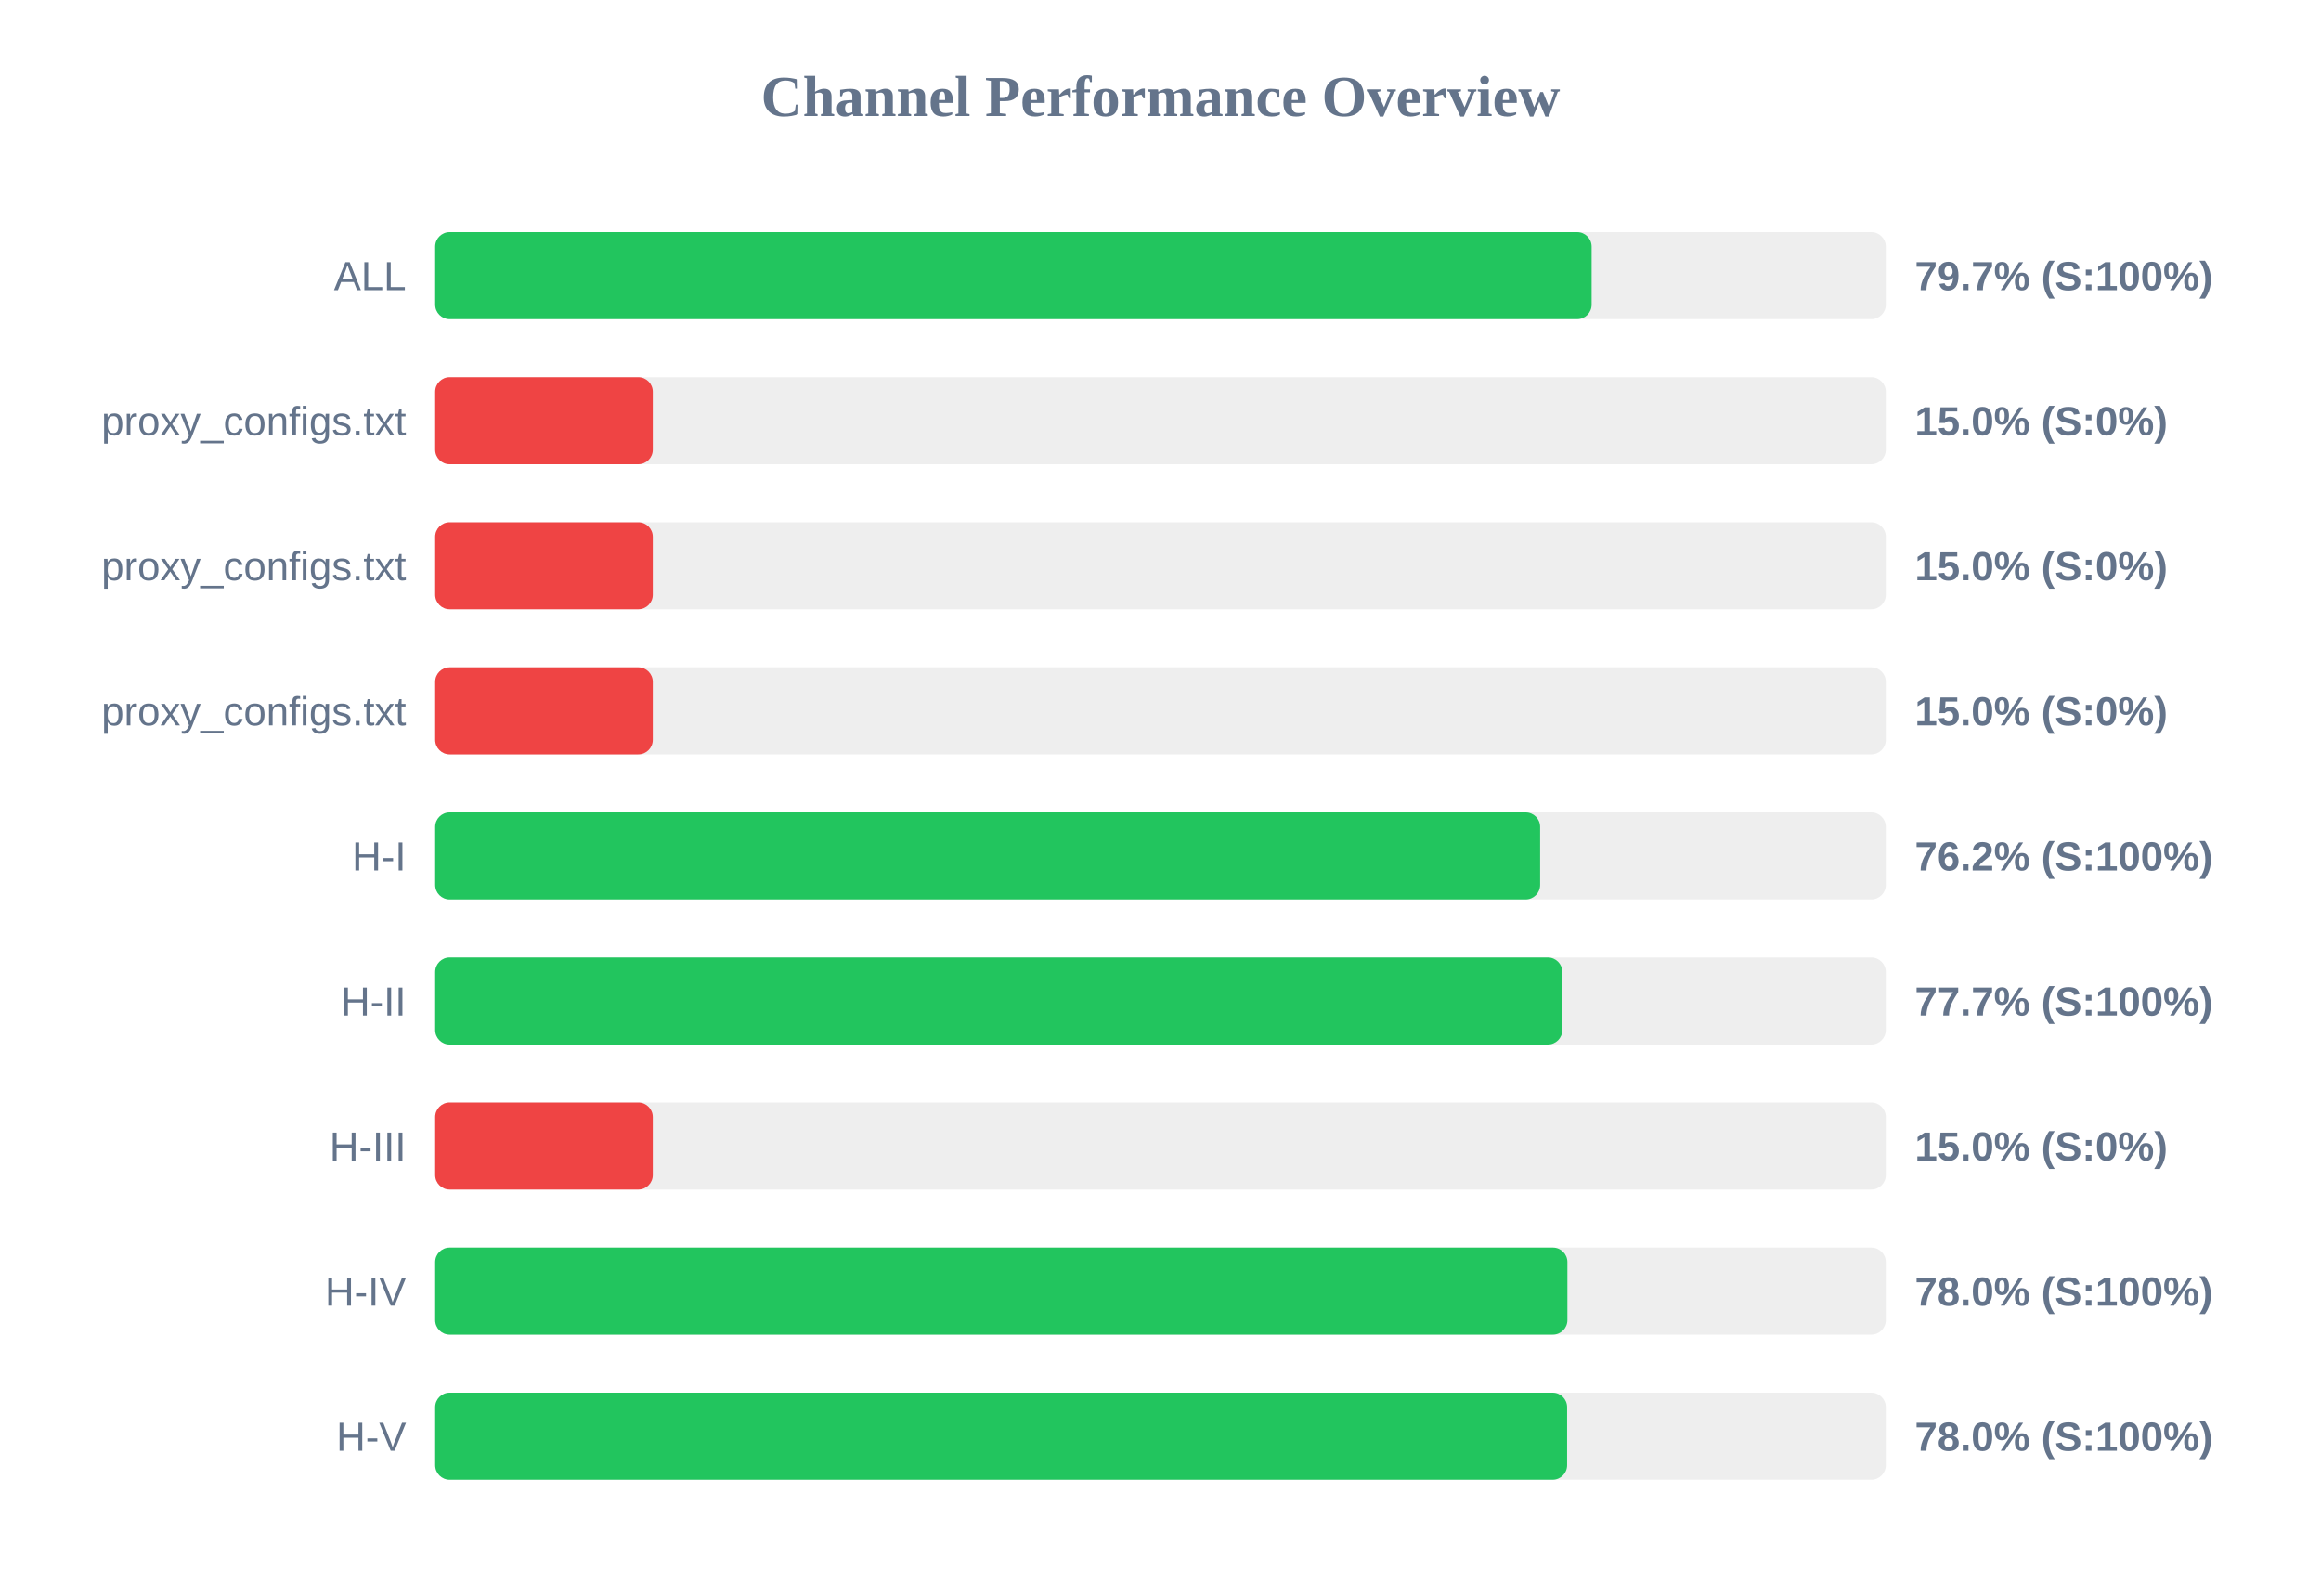
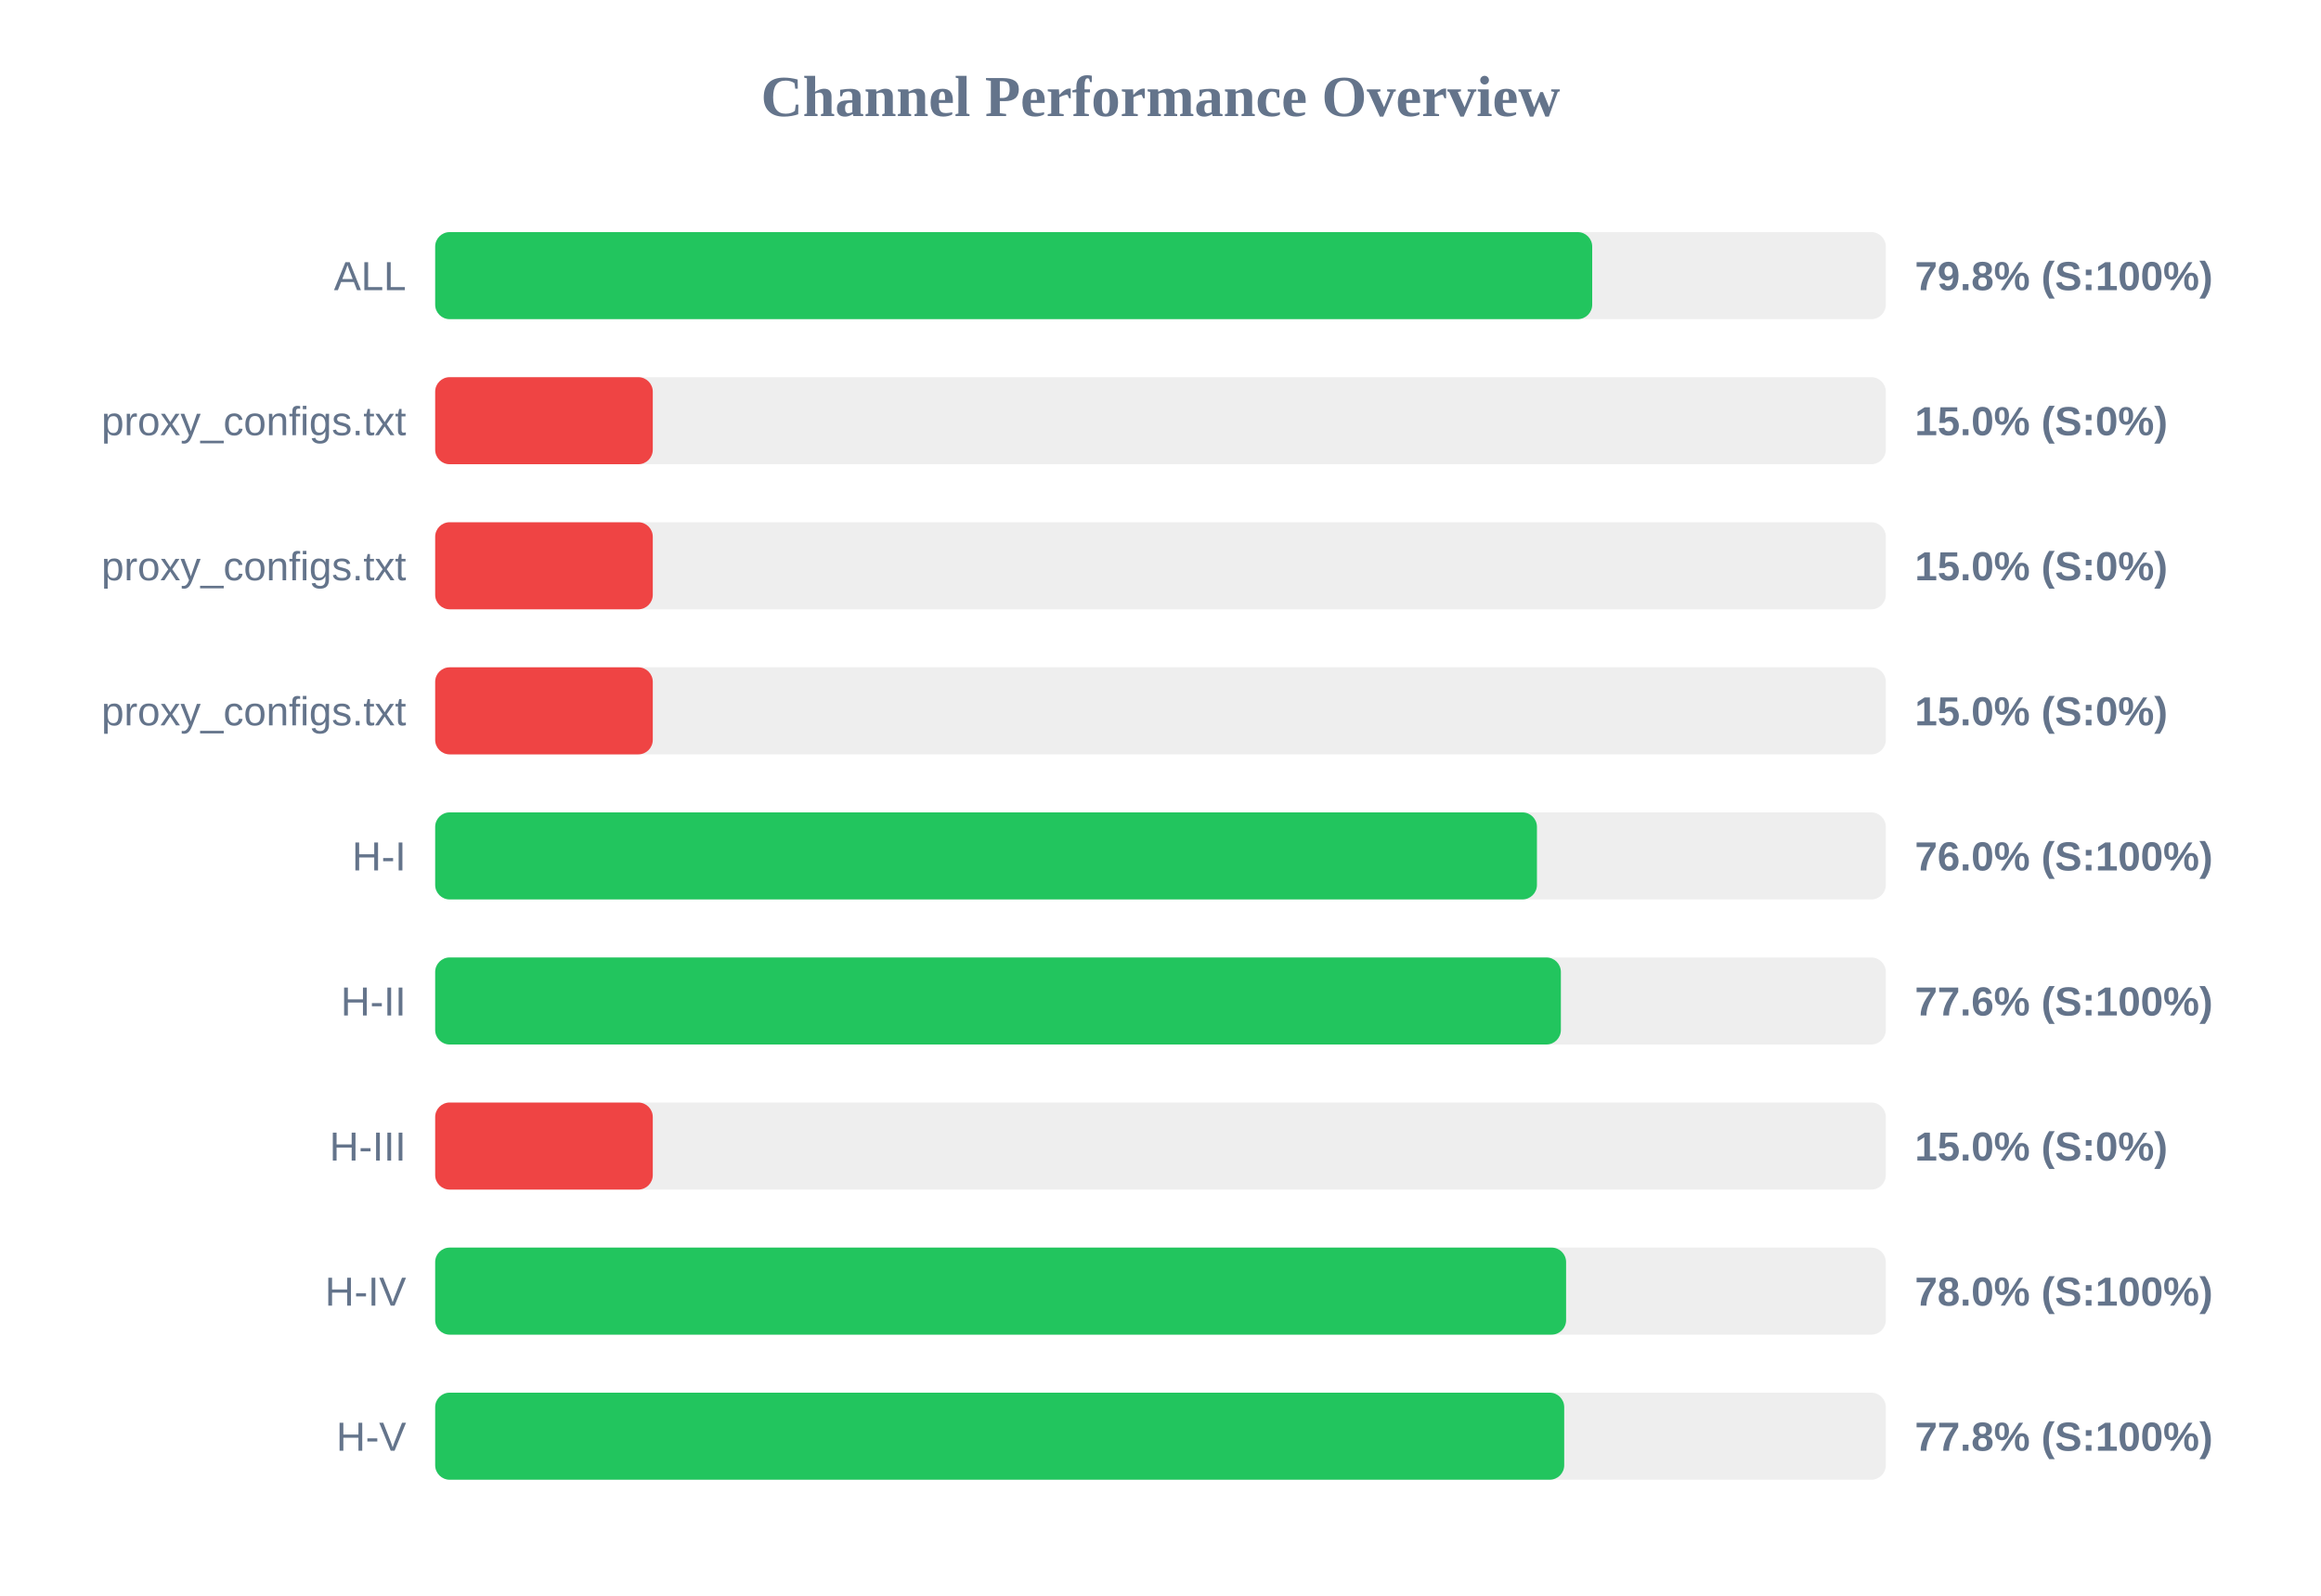
<svg xmlns="http://www.w3.org/2000/svg" width="800" height="550" version="1.1">
  <style>
        .row { font: 14px Arial; fill: #64748b; }
        .score { font: bold 14px Arial; fill: #64748b; }
    </style>
  <text x="400" y="40" text-anchor="middle" font-size="20px" font-weight="bold" fill="#64748b">Channel Performance Overview</text>
  <rect x="150" y="80" width="500" height="30" fill="#eee" rx="5" />
-   <rect x="150" y="80" width="398.6" height="30" fill="#22c55e" rx="5" />
+   <rect x="150" y="80" width="398.8" height="30" fill="#22c55e" rx="5" />
  <text x="140" y="100" text-anchor="end" class="row">ALL</text>
-   <text x="660" y="100" text-anchor="start" class="score">79.7% (S:100%)</text>
+   <text x="660" y="100" text-anchor="start" class="score">79.8% (S:100%)</text>
  <rect x="150" y="130" width="500" height="30" fill="#eee" rx="5" />
  <rect x="150" y="130" width="75.0" height="30" fill="#ef4444" rx="5" />
  <text x="140" y="150" text-anchor="end" class="row">proxy_configs.txt</text>
  <text x="660" y="150" text-anchor="start" class="score">15.0% (S:0%)</text>
  <rect x="150" y="180" width="500" height="30" fill="#eee" rx="5" />
  <rect x="150" y="180" width="75.0" height="30" fill="#ef4444" rx="5" />
  <text x="140" y="200" text-anchor="end" class="row">proxy_configs.txt</text>
  <text x="660" y="200" text-anchor="start" class="score">15.0% (S:0%)</text>
  <rect x="150" y="230" width="500" height="30" fill="#eee" rx="5" />
  <rect x="150" y="230" width="75.0" height="30" fill="#ef4444" rx="5" />
  <text x="140" y="250" text-anchor="end" class="row">proxy_configs.txt</text>
  <text x="660" y="250" text-anchor="start" class="score">15.0% (S:0%)</text>
  <rect x="150" y="280" width="500" height="30" fill="#eee" rx="5" />
-   <rect x="150" y="280" width="380.85" height="30" fill="#22c55e" rx="5" />
+   <rect x="150" y="280" width="379.75" height="30" fill="#22c55e" rx="5" />
  <text x="140" y="300" text-anchor="end" class="row">H-I</text>
-   <text x="660" y="300" text-anchor="start" class="score">76.2% (S:100%)</text>
+   <text x="660" y="300" text-anchor="start" class="score">76.0% (S:100%)</text>
  <rect x="150" y="330" width="500" height="30" fill="#eee" rx="5" />
-   <rect x="150" y="330" width="388.5" height="30" fill="#22c55e" rx="5" />
+   <rect x="150" y="330" width="388.0" height="30" fill="#22c55e" rx="5" />
  <text x="140" y="350" text-anchor="end" class="row">H-II</text>
-   <text x="660" y="350" text-anchor="start" class="score">77.7% (S:100%)</text>
+   <text x="660" y="350" text-anchor="start" class="score">77.6% (S:100%)</text>
  <rect x="150" y="380" width="500" height="30" fill="#eee" rx="5" />
  <rect x="150" y="380" width="75.0" height="30" fill="#ef4444" rx="5" />
  <text x="140" y="400" text-anchor="end" class="row">H-III</text>
  <text x="660" y="400" text-anchor="start" class="score">15.0% (S:0%)</text>
  <rect x="150" y="430" width="500" height="30" fill="#eee" rx="5" />
-   <rect x="150" y="430" width="390.25" height="30" fill="#22c55e" rx="5" />
+   <rect x="150" y="430" width="389.8" height="30" fill="#22c55e" rx="5" />
  <text x="140" y="450" text-anchor="end" class="row">H-IV</text>
  <text x="660" y="450" text-anchor="start" class="score">78.0% (S:100%)</text>
  <rect x="150" y="480" width="500" height="30" fill="#eee" rx="5" />
-   <rect x="150" y="480" width="390.15" height="30" fill="#22c55e" rx="5" />
+   <rect x="150" y="480" width="389.15" height="30" fill="#22c55e" rx="5" />
  <text x="140" y="500" text-anchor="end" class="row">H-V</text>
-   <text x="660" y="500" text-anchor="start" class="score">78.0% (S:100%)</text>
+   <text x="660" y="500" text-anchor="start" class="score">77.8% (S:100%)</text>
</svg>
